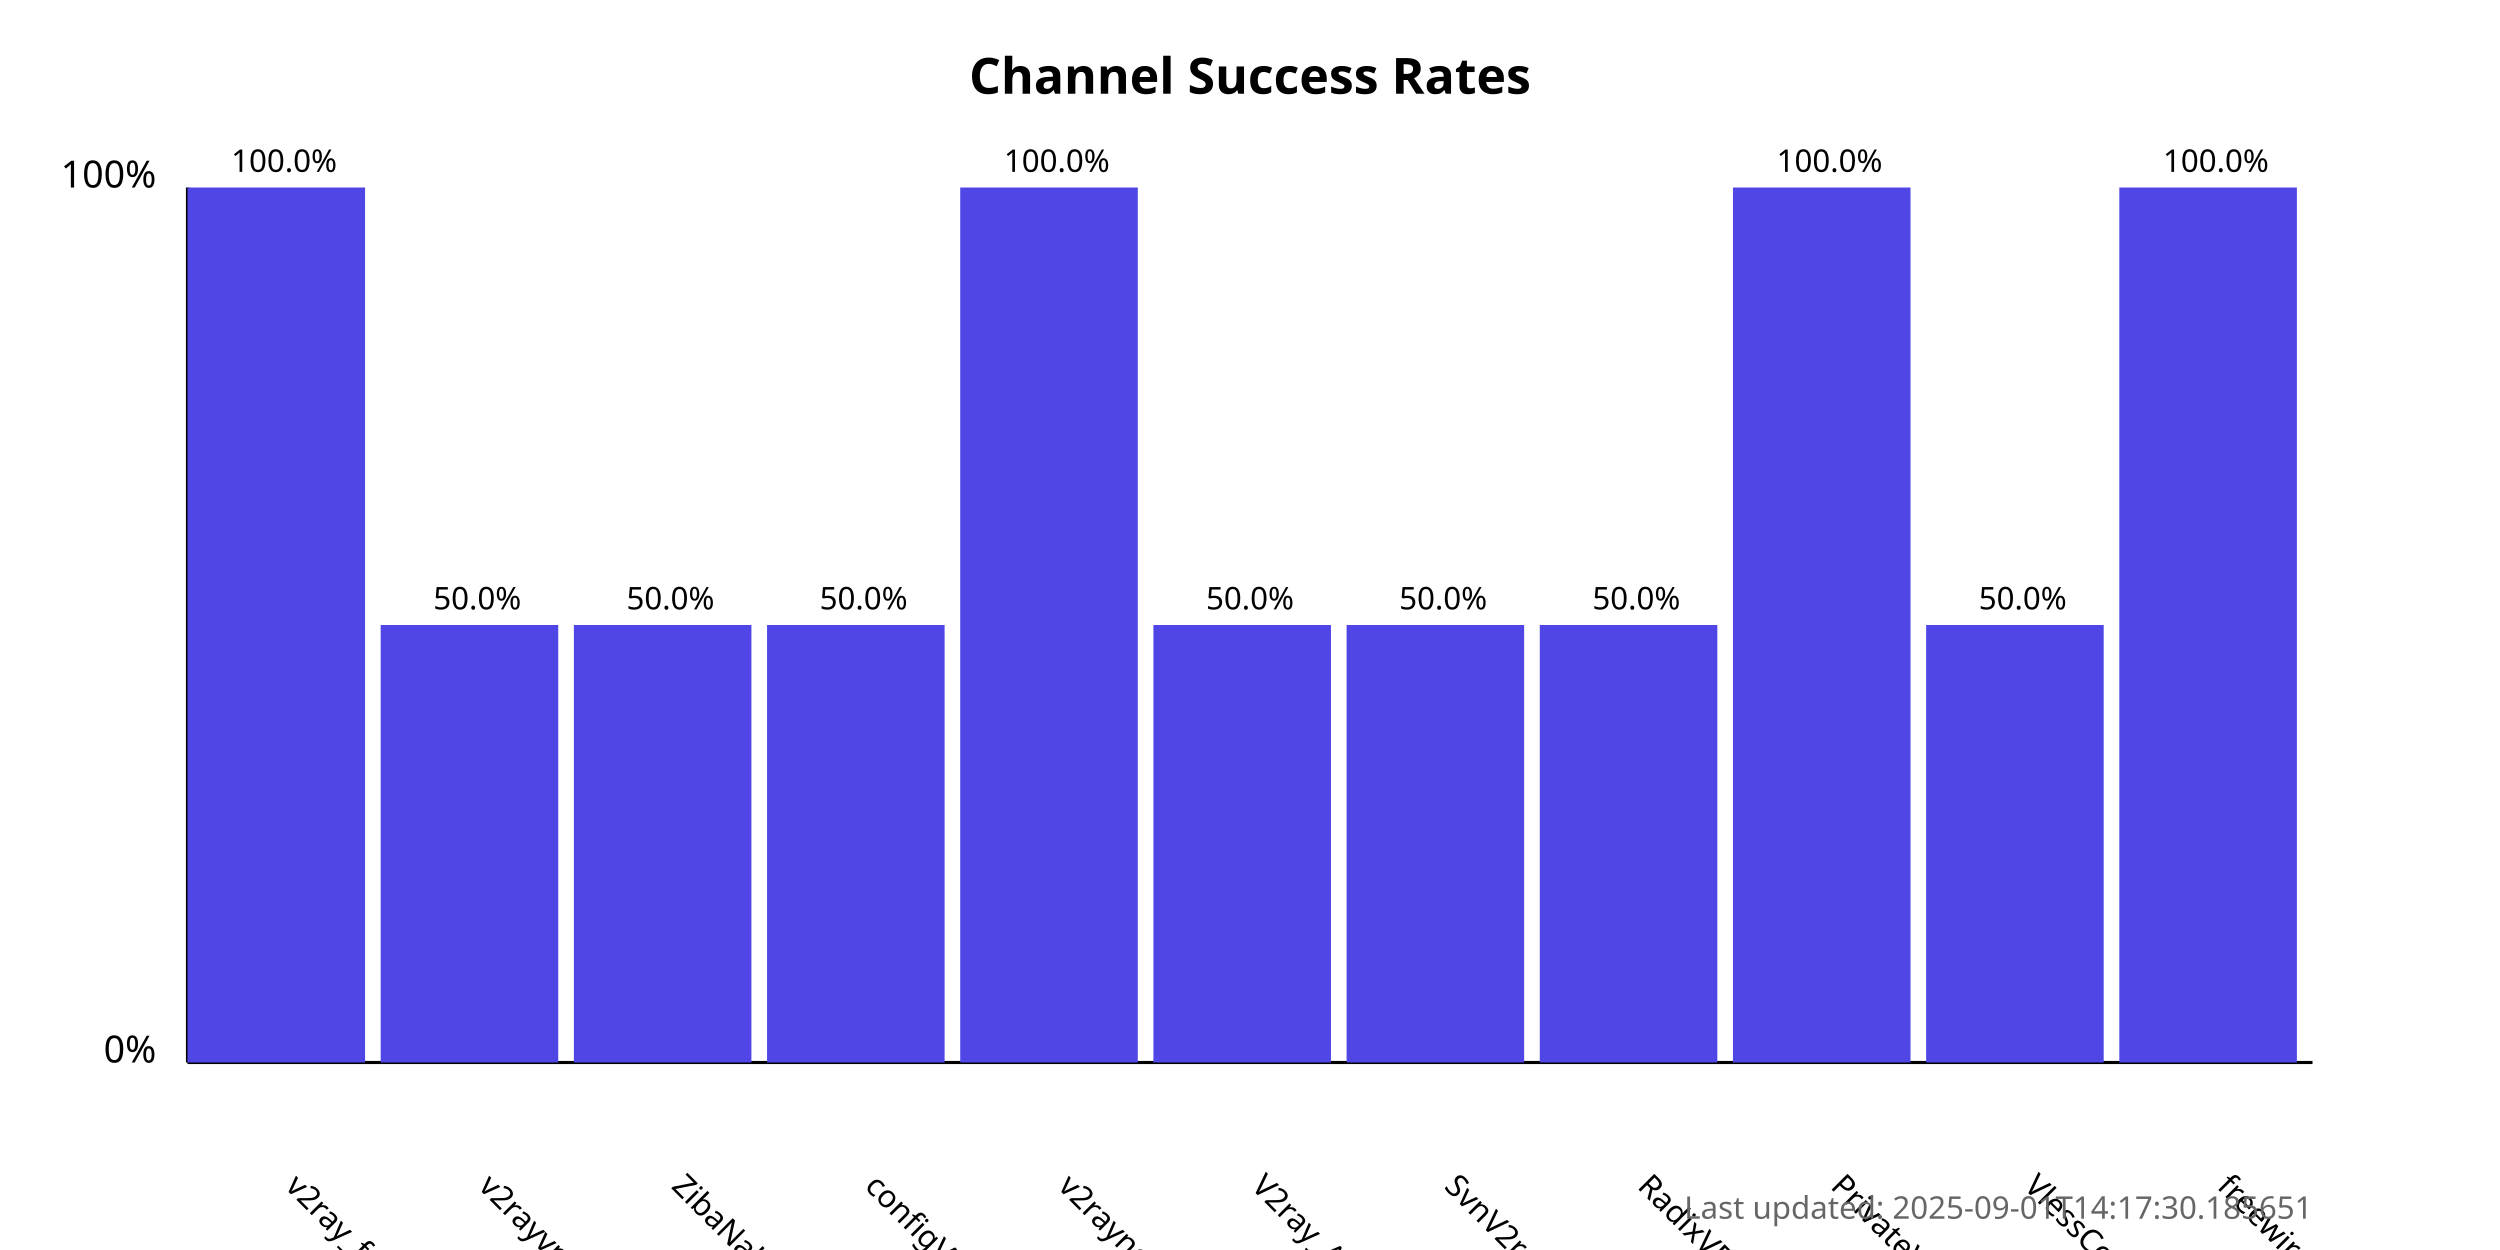
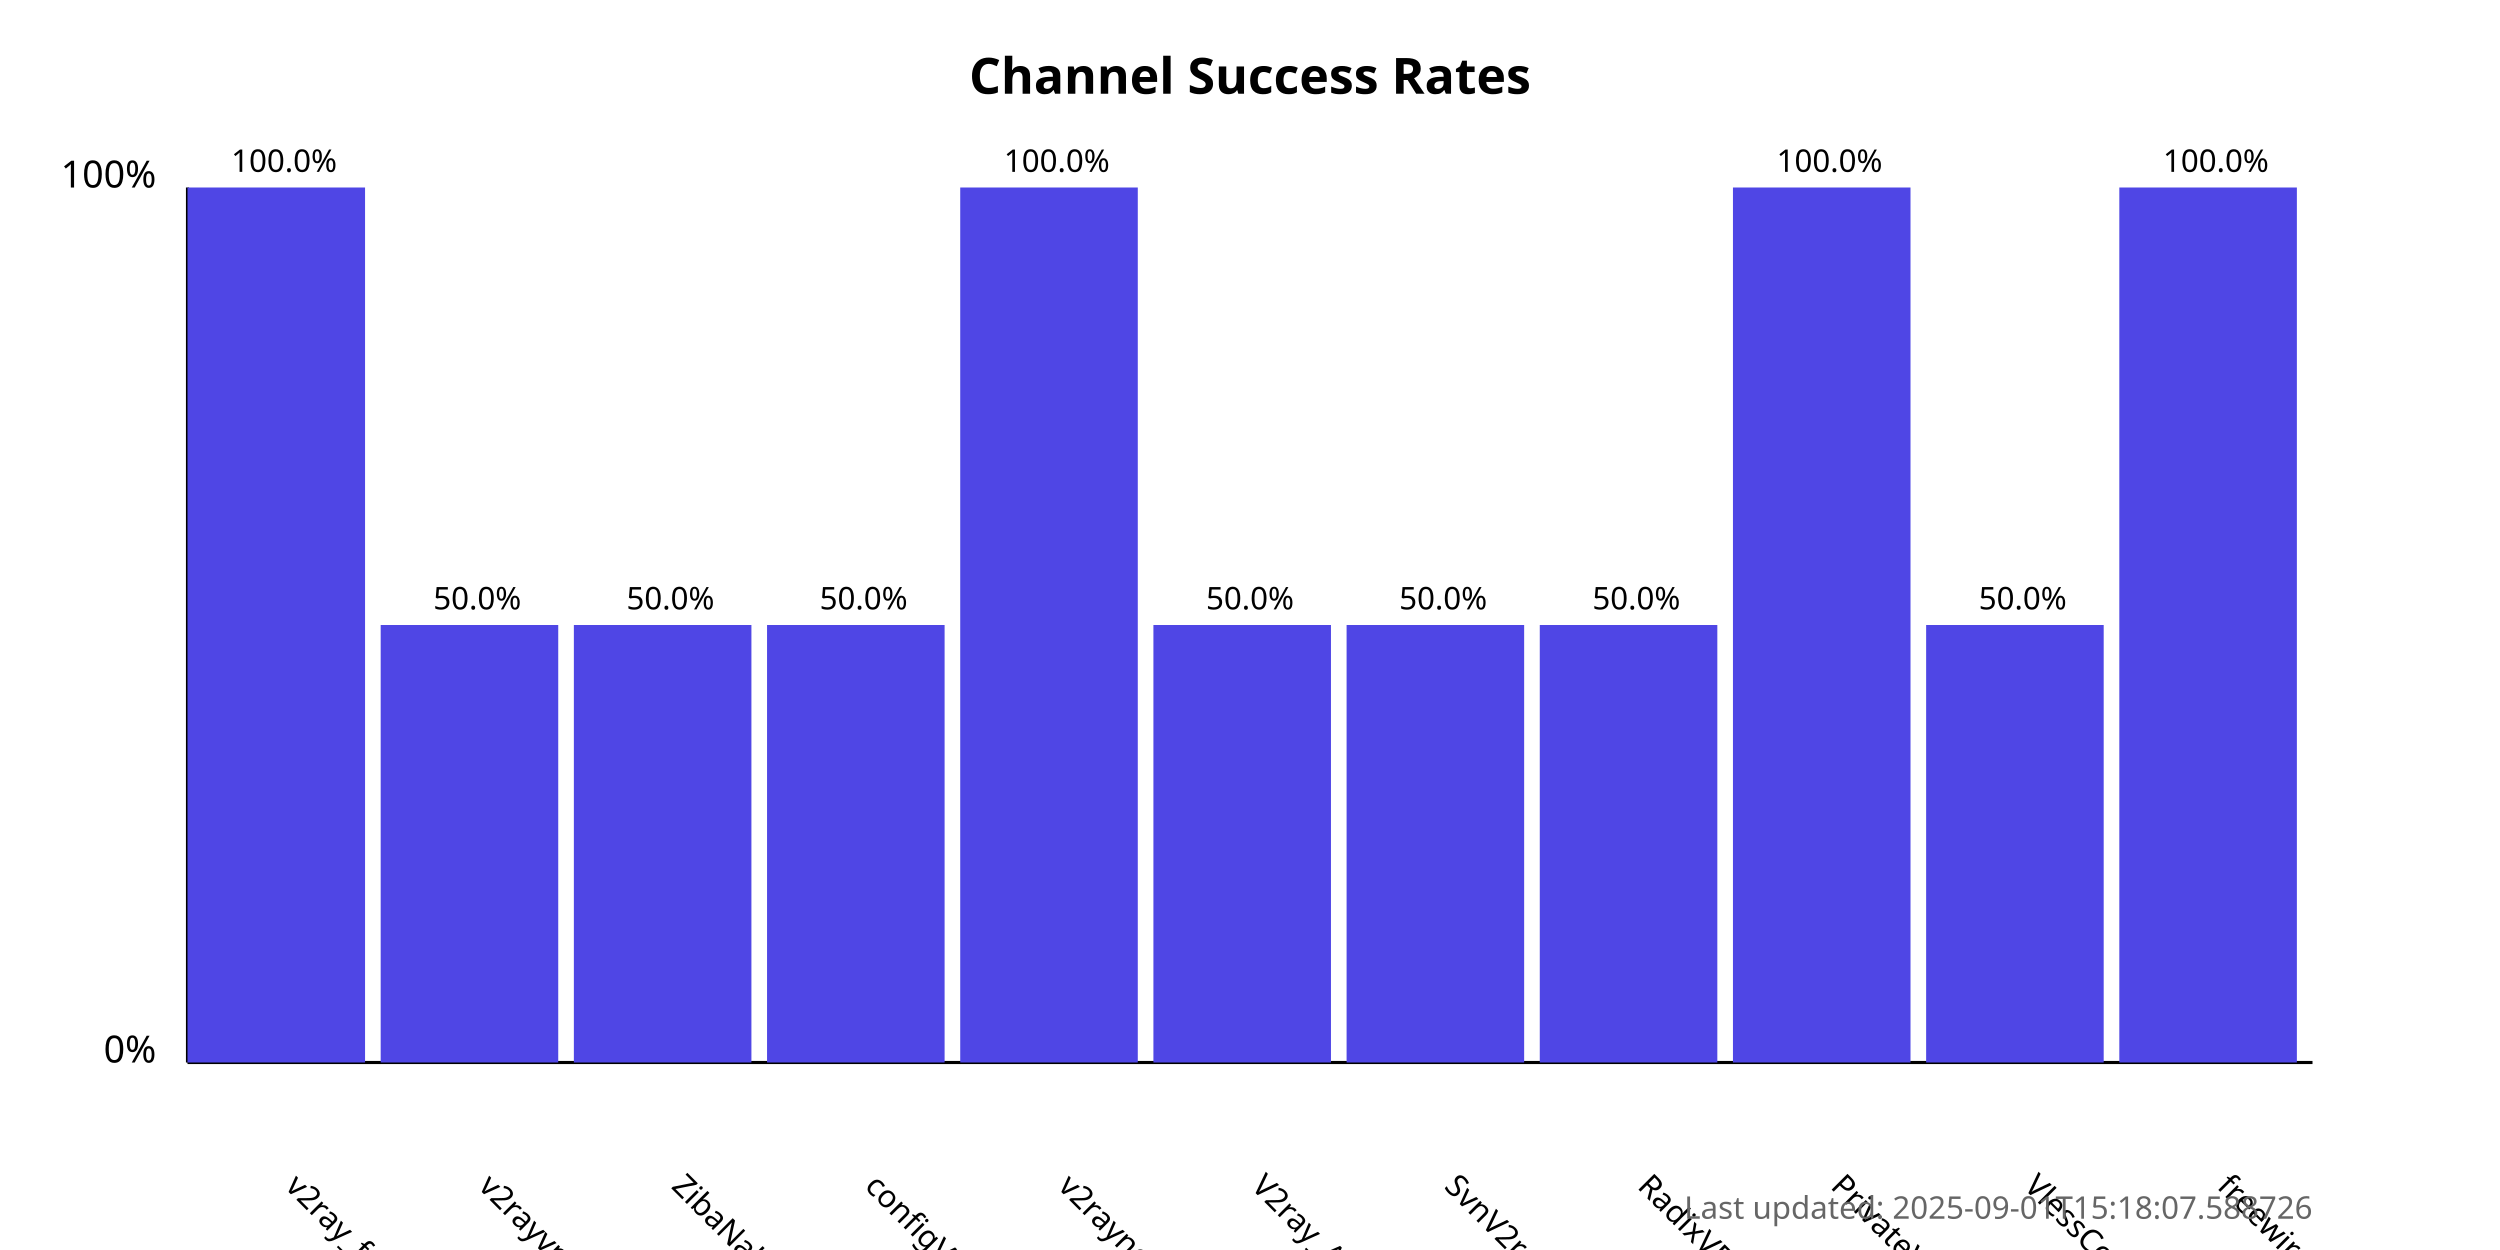
<svg xmlns="http://www.w3.org/2000/svg" width="800" height="400">
  <style>
            .chart-title { font: bold 16px sans-serif; }
            .axis-label { font: 12px sans-serif; }
            .tick-label { font: 10px sans-serif; }
            .bar { fill: #4f46e5; }
            .bar:hover { fill: #6366f1; }
            .timestamp { font: 10px sans-serif; fill: #666; }
        </style>
  <text x="400.0" y="30" text-anchor="middle" class="chart-title">
            Channel Success Rates
        </text>
  <line x1="60" y1="340" x2="60" y2="60" stroke="black" stroke-width="1" />
  <line x1="60" y1="340" x2="740" y2="340" stroke="black" stroke-width="1" />
  <text x="50" y="340" text-anchor="end" class="axis-label">0%</text>
  <text x="50" y="60" text-anchor="end" class="axis-label">100%</text>
  <g>
    <rect x="60" y="60.0" width="56.818" height="280.0" class="bar" />
    <text x="90.909" y="380" transform="rotate(45, 90.90909, 380)" text-anchor="start" class="tick-label">
                v2ray_free_conf
            </text>
    <text x="90.909" y="55.0" text-anchor="middle" class="tick-label">
                100.0%
            </text>
  </g>
  <g>
    <rect x="121.818" y="200.0" width="56.818" height="140.0" class="bar" />
    <text x="152.727" y="380" transform="rotate(45, 152.7273, 380)" text-anchor="start" class="tick-label">
                v2rayvpno
            </text>
    <text x="152.727" y="195.0" text-anchor="middle" class="tick-label">
                50.0%
            </text>
  </g>
  <g>
    <rect x="183.636" y="200.0" width="56.818" height="140.0" class="bar" />
    <text x="214.545" y="380" transform="rotate(45, 214.5455, 380)" text-anchor="start" class="tick-label">
                ZibaNabz
            </text>
    <text x="214.545" y="195.0" text-anchor="middle" class="tick-label">
                50.0%
            </text>
  </g>
  <g>
    <rect x="245.455" y="200.0" width="56.818" height="140.0" class="bar" />
    <text x="276.364" y="380" transform="rotate(45, 276.3636, 380)" text-anchor="start" class="tick-label">
                configV2rayForFree
            </text>
    <text x="276.364" y="195.0" text-anchor="middle" class="tick-label">
                50.0%
            </text>
  </g>
  <g>
    <rect x="307.273" y="60.0" width="56.818" height="280.0" class="bar" />
    <text x="338.182" y="380" transform="rotate(45, 338.1818, 380)" text-anchor="start" class="tick-label">
                v2rayngvpn
            </text>
    <text x="338.182" y="55.0" text-anchor="middle" class="tick-label">
                100.0%
            </text>
  </g>
  <g>
    <rect x="369.091" y="200.0" width="56.818" height="140.0" class="bar" />
    <text x="400.0" y="380" transform="rotate(45, 400.0, 380)" text-anchor="start" class="tick-label">
                V2ray_Alpha
            </text>
    <text x="400.0" y="195.0" text-anchor="middle" class="tick-label">
                50.0%
            </text>
  </g>
  <g>
    <rect x="430.909" y="200.0" width="56.818" height="140.0" class="bar" />
    <text x="461.818" y="380" transform="rotate(45, 461.8182, 380)" text-anchor="start" class="tick-label">
                SvnV2ray
            </text>
    <text x="461.818" y="195.0" text-anchor="middle" class="tick-label">
                50.0%
            </text>
  </g>
  <g>
    <rect x="492.727" y="200.0" width="56.818" height="140.0" class="bar" />
    <text x="523.636" y="380" transform="rotate(45, 523.6364, 380)" text-anchor="start" class="tick-label">
                RadixVPN
            </text>
    <text x="523.636" y="195.0" text-anchor="middle" class="tick-label">
                50.0%
            </text>
  </g>
  <g>
    <rect x="554.545" y="60.0" width="56.818" height="280.0" class="bar" />
    <text x="585.455" y="380" transform="rotate(45, 585.4545, 380)" text-anchor="start" class="tick-label">
                PrivateVPNs
            </text>
    <text x="585.455" y="55.0" text-anchor="middle" class="tick-label">
                100.0%
            </text>
  </g>
  <g>
    <rect x="616.364" y="200.0" width="56.818" height="140.0" class="bar" />
    <text x="647.273" y="380" transform="rotate(45, 647.2727, 380)" text-anchor="start" class="tick-label">
                VlessConfig
            </text>
    <text x="647.273" y="195.0" text-anchor="middle" class="tick-label">
                50.0%
            </text>
  </g>
  <g>
    <rect x="678.182" y="60.0" width="56.818" height="280.0" class="bar" />
    <text x="709.091" y="380" transform="rotate(45, 709.0909, 380)" text-anchor="start" class="tick-label">
                freewireguard
            </text>
    <text x="709.091" y="55.0" text-anchor="middle" class="tick-label">
                100.0%
            </text>
  </g>
  <text x="740" y="390" text-anchor="end" class="timestamp">
-             Last updated: 2025-09-01T14:17:30.185651
+             Last updated: 2025-09-01T15:18:07.588726
        </text>
</svg>
